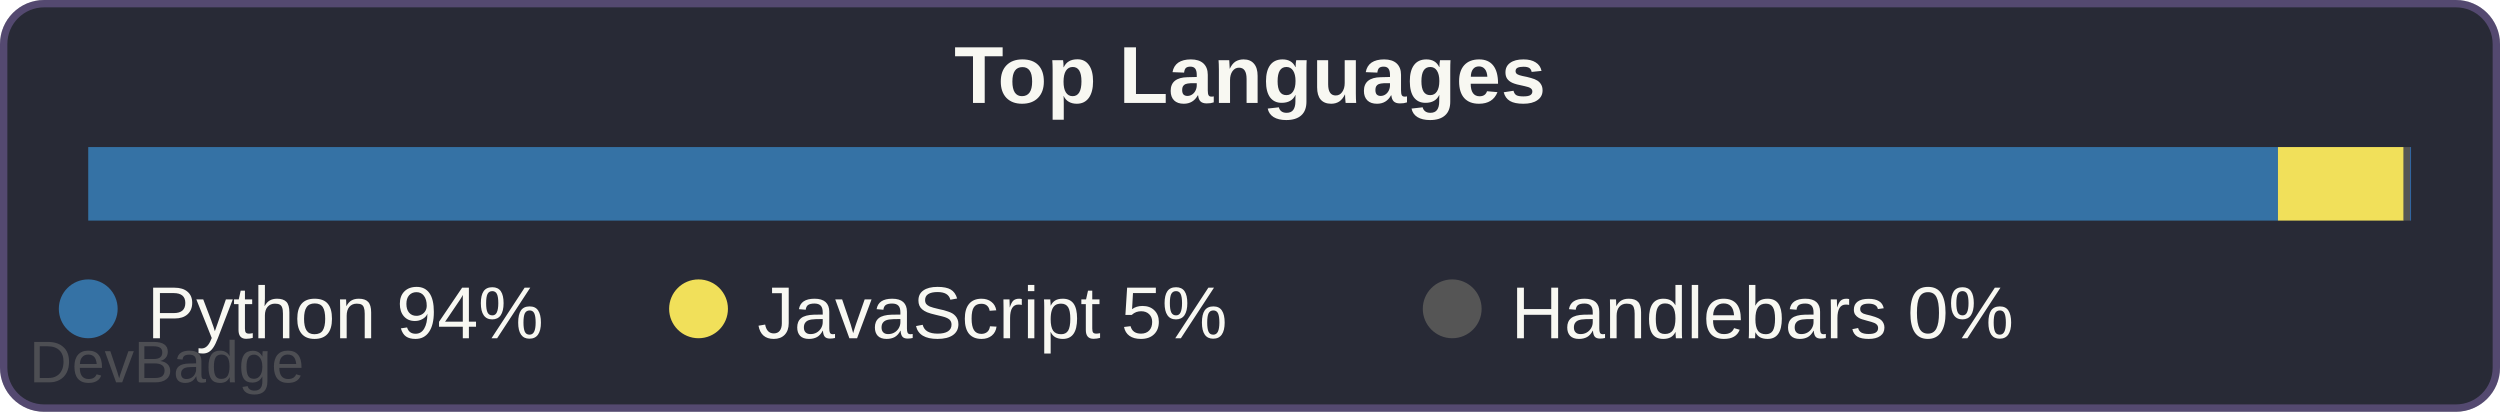
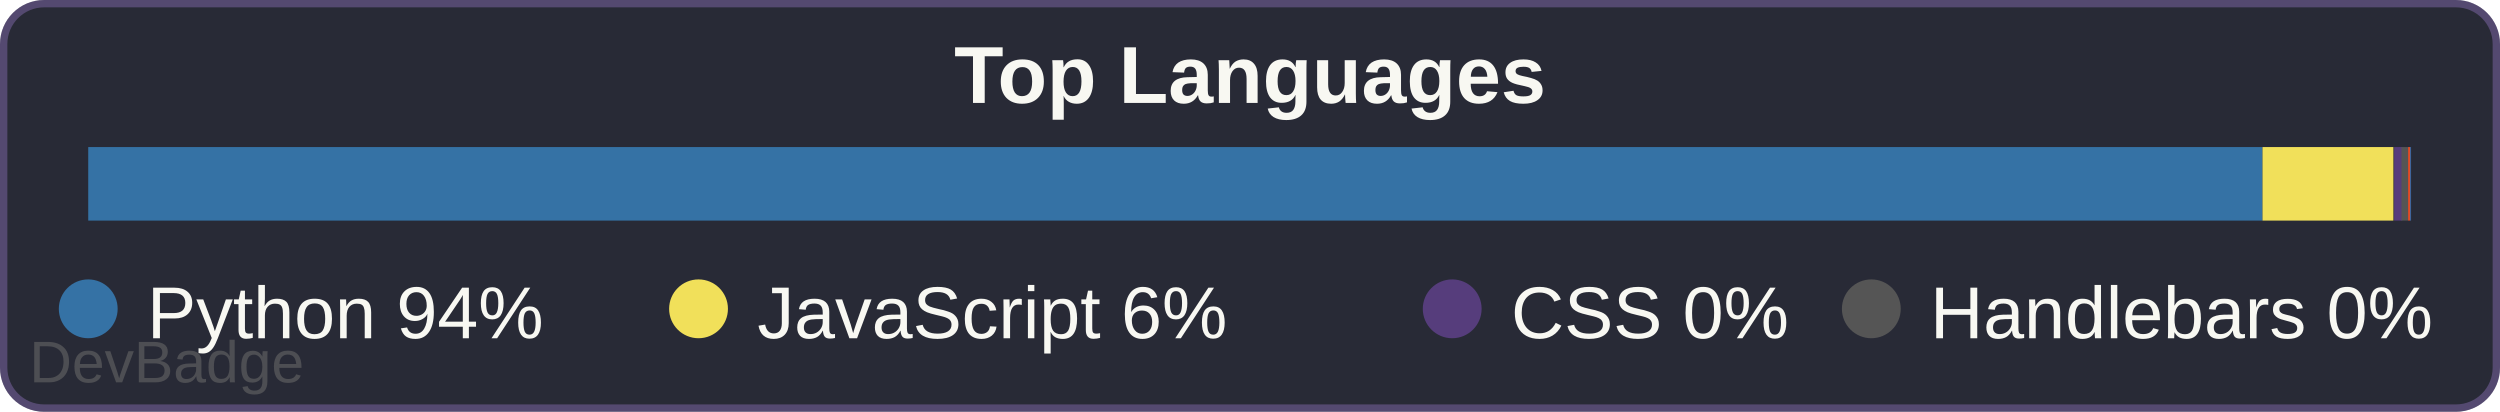
<svg xmlns="http://www.w3.org/2000/svg" width="340" height="56" viewBox="0 0 340 56">
  <rect width="340" height="56" rx="6" fill="#282a36" />
  <rect x="0.5" y="0.5" width="339" height="55" rx="5.5" fill="none" stroke="#bd93f9" stroke-width="1" opacity="0.3" />
  <text x="170" y="14" font-family="Arial, sans-serif" font-size="11" font-weight="600" fill="#f8f8f2" text-anchor="middle">Top Languages</text>
-   <rect x="12.0" y="20" width="297.8" height="10" fill="#3572A5" />
-   <rect x="309.8" y="20" width="17.1" height="10" fill="#f1e05a" />
-   <rect x="326.9" y="20" width="0.9" height="10" fill="#555555" />
+   <rect x="12.0" y="20" width="295.7" height="10" fill="#3572A5" />
+   <rect x="307.7" y="20" width="17.8" height="10" fill="#f1e05a" />
+   <rect x="325.6" y="20" width="1.1" height="10" fill="#563d7c" />
+   <rect x="326.6" y="20" width="0.9" height="10" fill="#555555" />
+   <rect x="327.5" y="20" width="0.3" height="10" fill="#e34c26" />
  <rect x="327.8" y="20" width="0.1" height="10" fill="#3178c6" />
-   <rect x="328.0" y="20" width="0.0" height="10" fill="#563d7c" />
+   <rect x="328.0" y="20" width="0.0" height="10" fill="#384d54" />
  <rect x="328.0" y="20" width="0.0" height="10" fill="#41b883" />
  <circle cx="12" cy="42" r="4" fill="#3572A5" />
  <text x="20" y="46" font-family="Arial, sans-serif" font-size="10" fill="#f8f8f2">Python 94%</text>
  <circle cx="95.0" cy="42" r="4" fill="#f1e05a" />
-   <text x="103.0" y="46" font-family="Arial, sans-serif" font-size="10" fill="#f8f8f2">JavaScript 5%</text>
-   <circle cx="197.5" cy="42" r="4" fill="#555555" />
-   <text x="205.5" y="46" font-family="Arial, sans-serif" font-size="10" fill="#f8f8f2">Handlebars 0%</text>
+   <text x="103.0" y="46" font-family="Arial, sans-serif" font-size="10" fill="#f8f8f2">JavaScript 6%</text>
+   <circle cx="197.5" cy="42" r="4" fill="#563d7c" />
+   <text x="205.5" y="46" font-family="Arial, sans-serif" font-size="10" fill="#f8f8f2">CSS 0%</text>
+   <circle cx="254.5" cy="42" r="4" fill="#555555" />
+   <text x="262.5" y="46" font-family="Arial, sans-serif" font-size="10" fill="#f8f8f2">Handlebars 0%</text>
  <a href="https://github.com/sochiautoparts/devbadge" target="_blank">
    <text x="4" y="52" font-family="Arial, sans-serif" font-size="8" fill="#666666" opacity="0.6">DevBadge</text>
  </a>
</svg>
